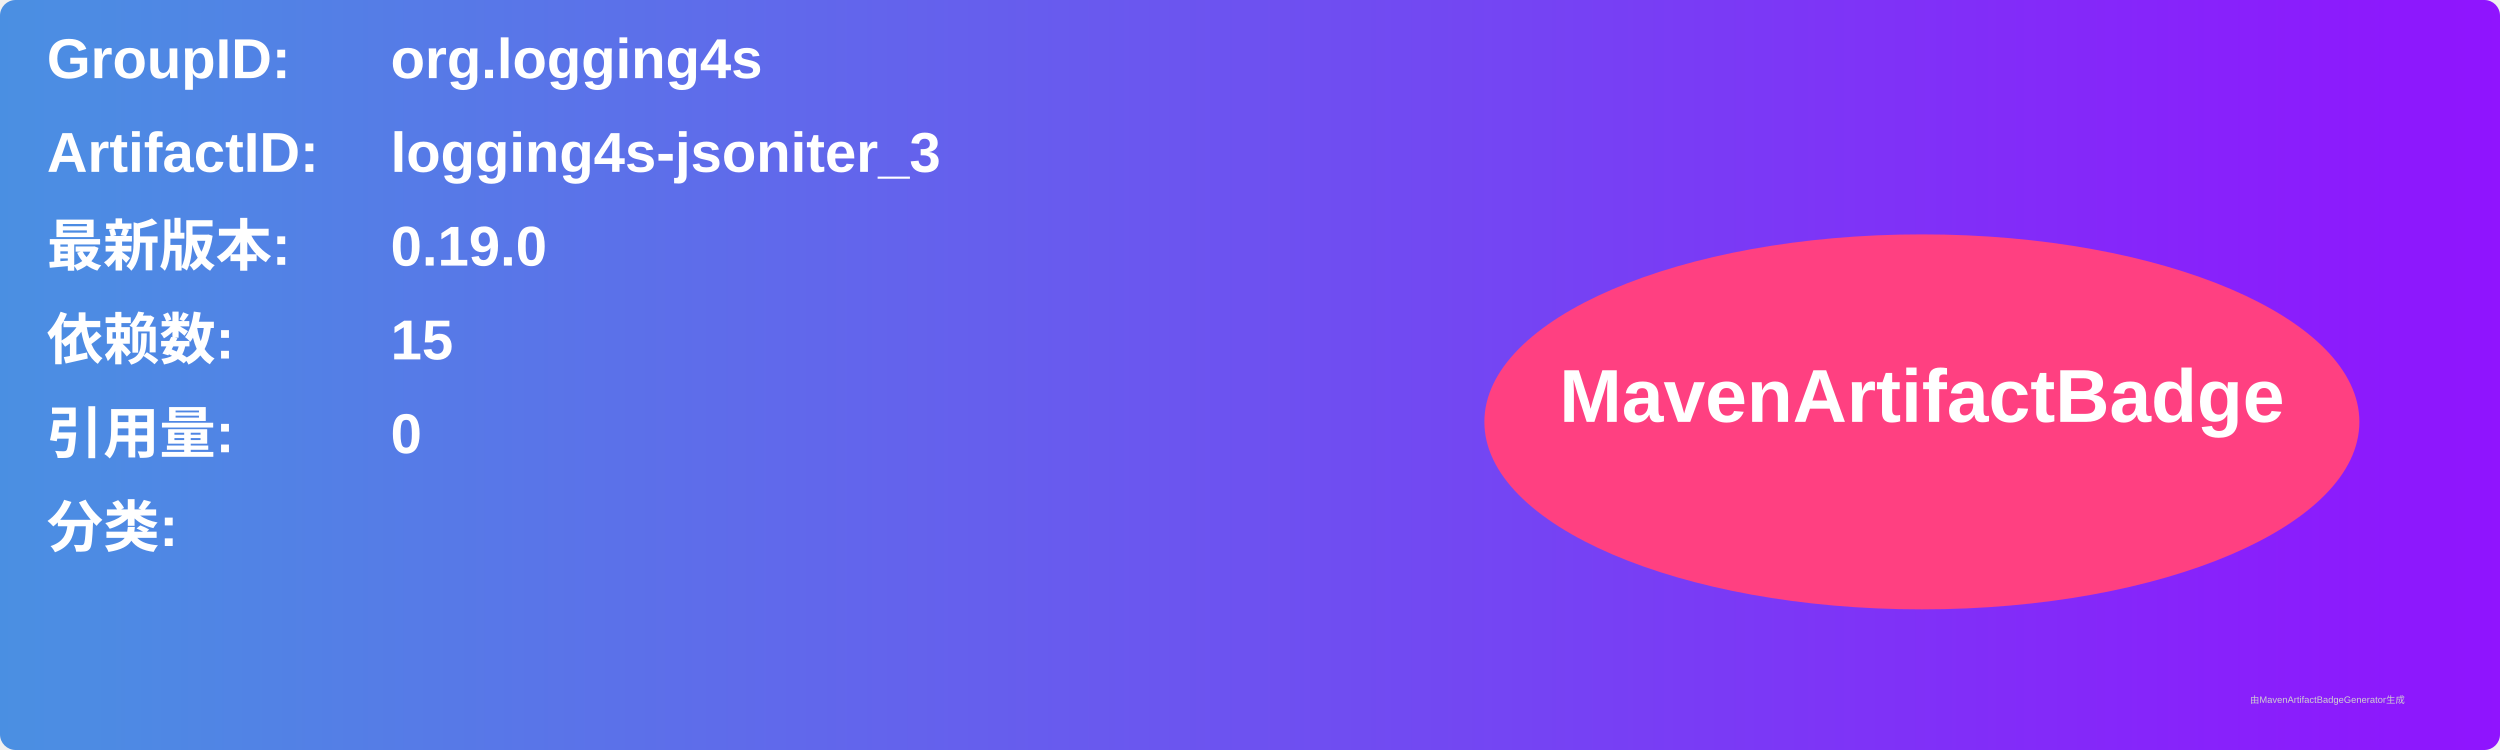
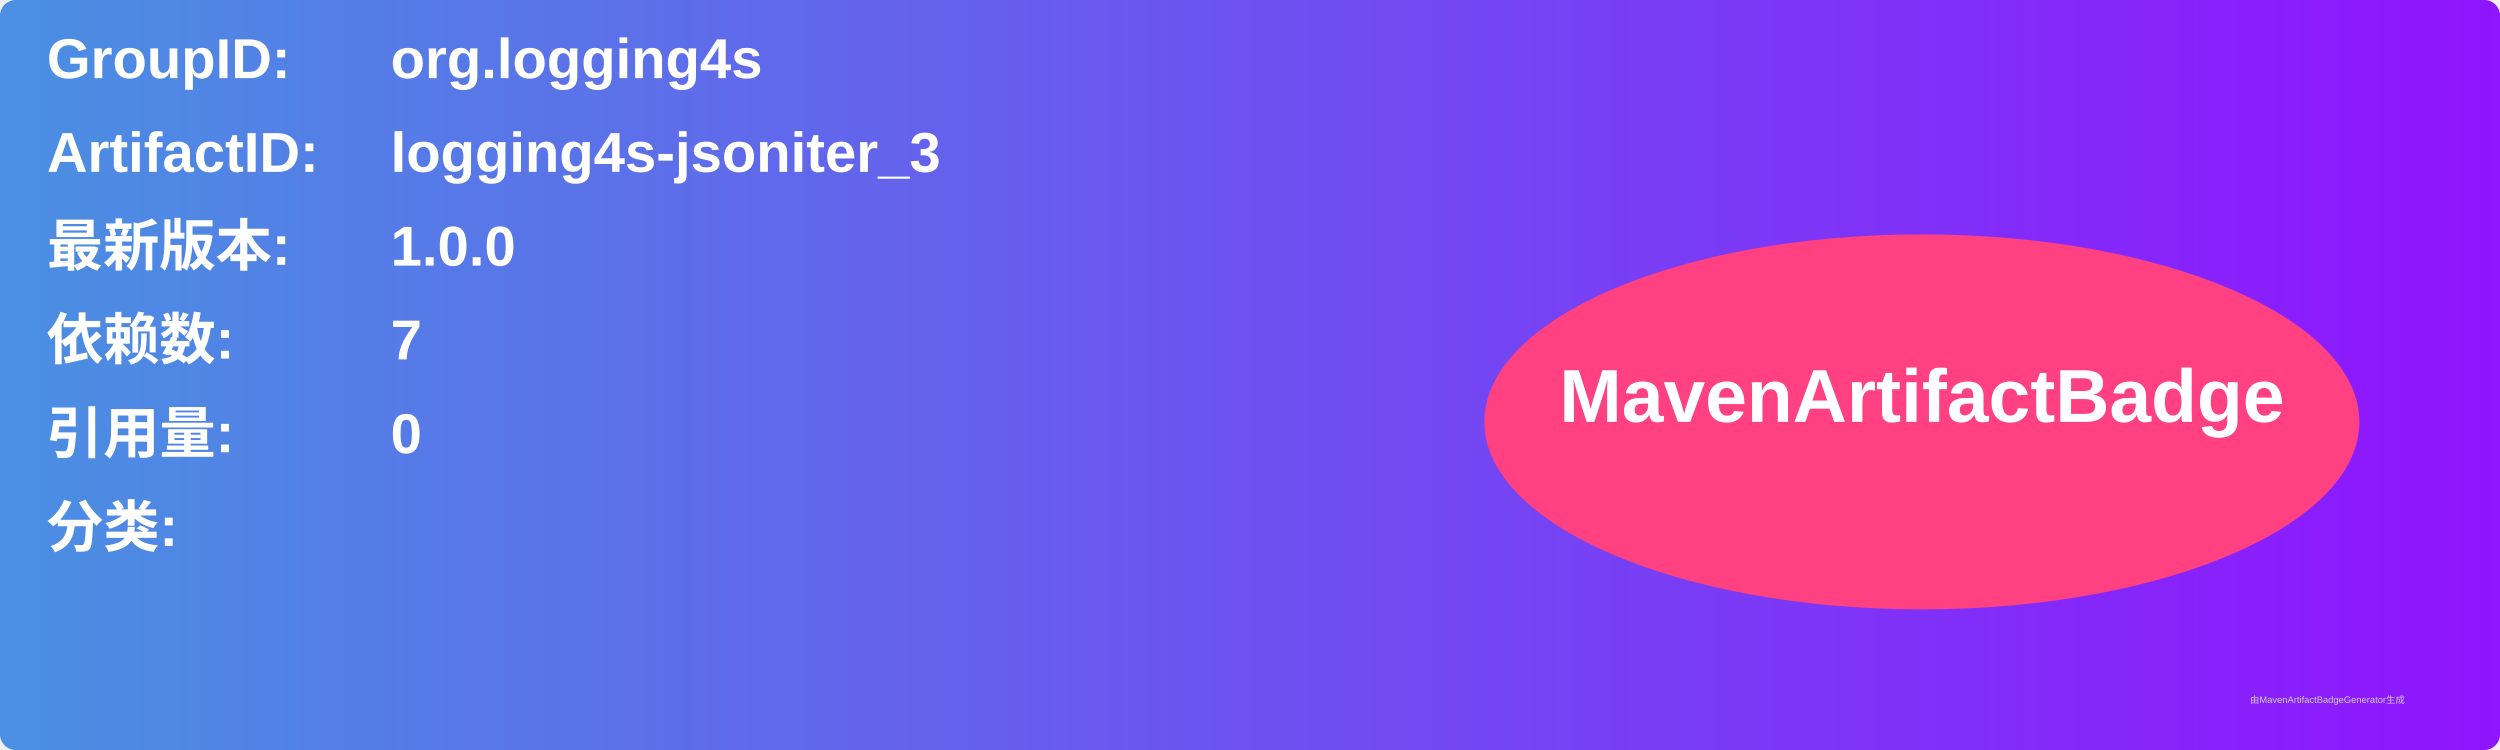
<svg xmlns="http://www.w3.org/2000/svg" width="800" height="240" viewBox="0 0 800 240">
  <linearGradient id="grad" x1="0%" y1="0%" x2="100%" y2="0%">
    <stop offset="0%" stop-color="#4a90e2" />
    <stop offset="100%" stop-color="#9013fe" />
  </linearGradient>
  <rect width="100%" height="100%" rx="5" ry="5" fill="url(#grad)" />
  <g transform="translate(15, 15)">
    <text x="0" y="10" font-family="Arial" font-size="18" fill="white" font-weight="bold" width="260">GroupID:</text>
    <text x="110" y="10" font-family="Arial" font-size="18" fill="white" font-weight="bold" width="460">org.logging4s</text>
    <text x="0" y="40" font-family="Arial" font-size="18" fill="white" font-weight="bold" width="260">ArtifactID:</text>
    <text x="110" y="40" font-family="Arial" font-size="18" fill="white" font-weight="bold" width="460">logging4s-jsoniter_3</text>
    <text x="0" y="70" font-family="Arial" font-size="18" fill="white" font-weight="bold">最新版本:</text>
    <text x="110" y="70" font-family="Arial" font-size="18" fill="white" font-weight="bold">
-       <tspan font-weight="bold">0.19.0</tspan>
+       <tspan font-weight="bold">1.0.0</tspan>
    </text>
    <text x="0" y="100" font-family="Arial" font-size="18" fill="white" font-weight="bold">依赖数: </text>
    <text x="110" y="100" font-family="Arial" font-size="18" fill="white">
-       <tspan font-weight="bold">15</tspan>
+       <tspan font-weight="bold">7</tspan>
    </text>
    <text x="0" y="130" font-family="Arial" font-size="18" fill="white" font-weight="bold">引用量: </text>
    <text x="110" y="130" font-family="Arial" font-size="18" fill="white">
      <tspan font-weight="bold">0</tspan>
    </text>
    <text x="0" y="160" font-family="Arial" font-size="18" fill="white" font-weight="bold">分类:</text>
    <text x="10" y="190" font-family="Arial" font-size="10" fill="white">
      <tspan font-weight="bold" />
    </text>
    <ellipse cx="600" cy="120" rx="140" ry="60" fill="#ff4081" />
    <text x="600" y="120" text-anchor="middle" font-family="Arial" font-size="24" fill="white" font-weight="bold">MavenArtifactBadge</text>
  </g>
  <text x="720" y="225" font-family="Arial" font-size="3" fill="#d0d0d0">由MavenArtifactBadgeGenerator生成</text>
</svg>
